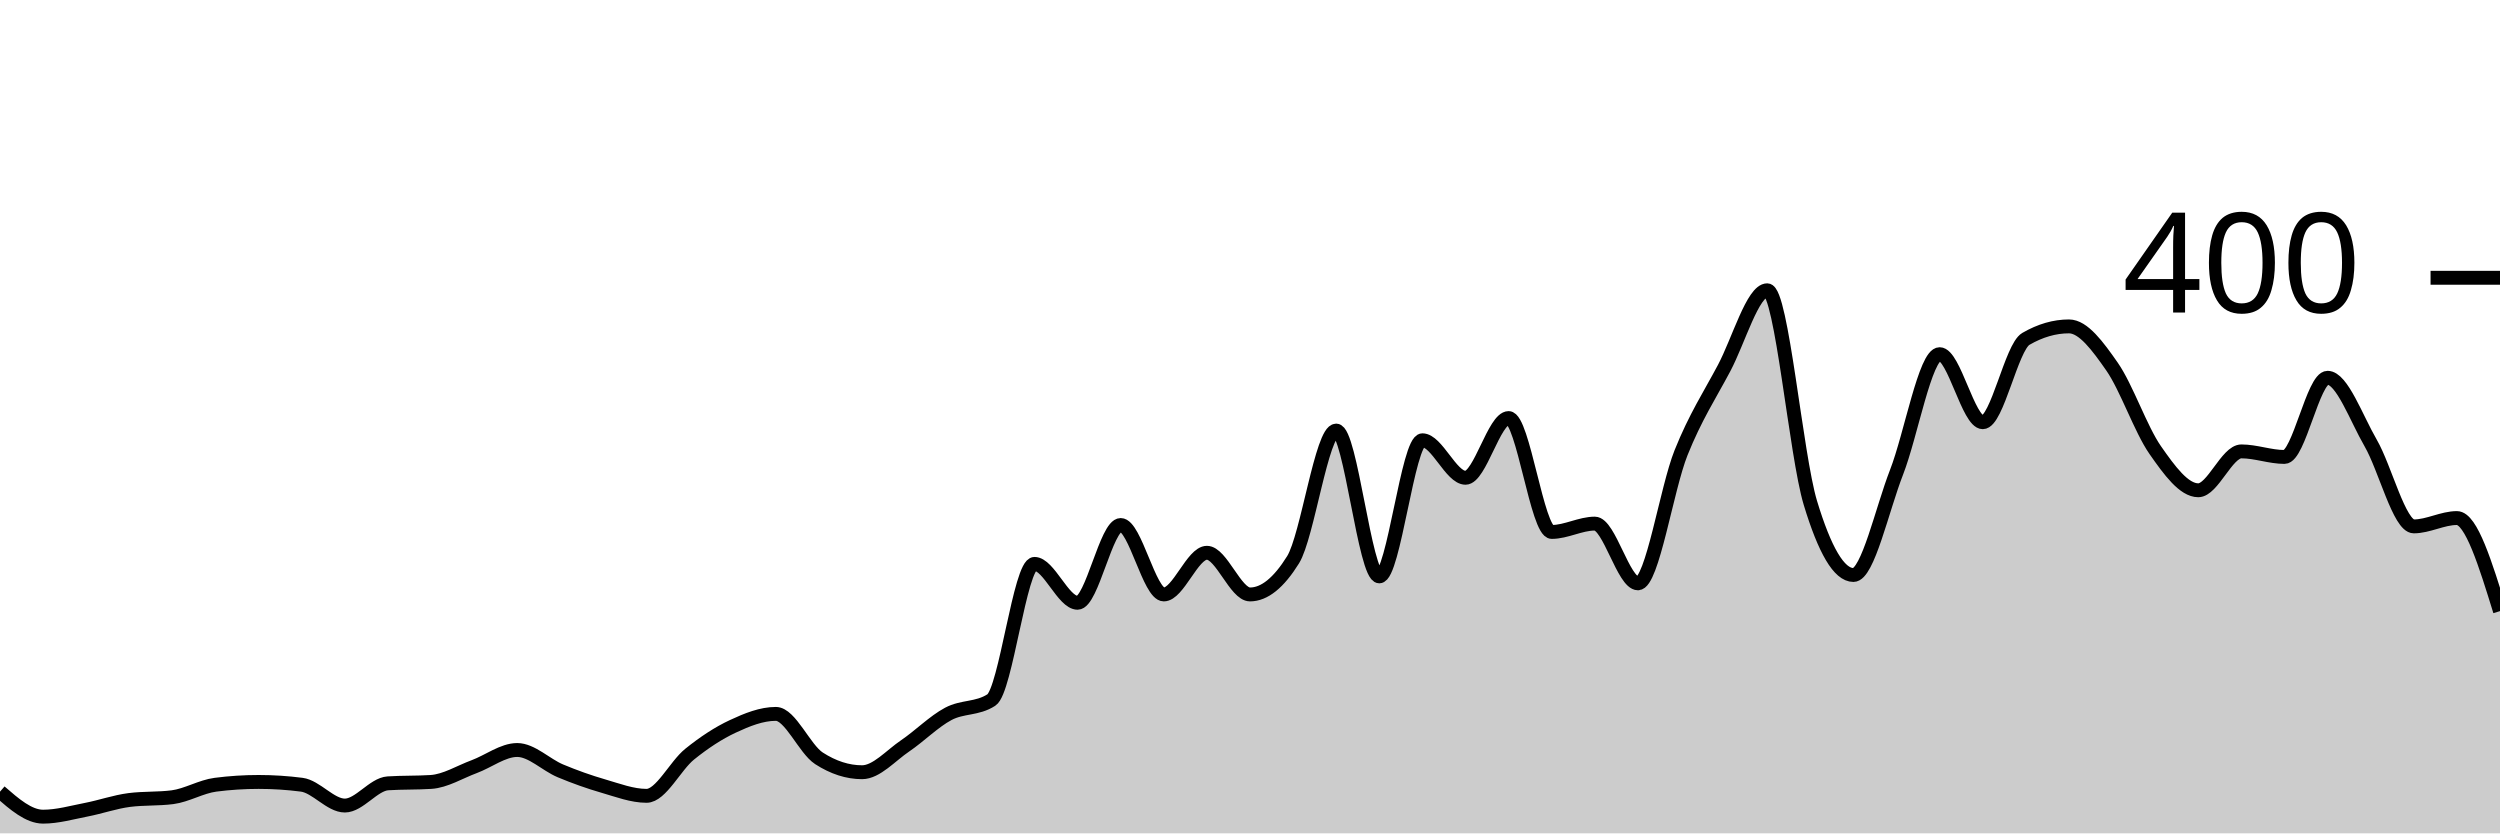
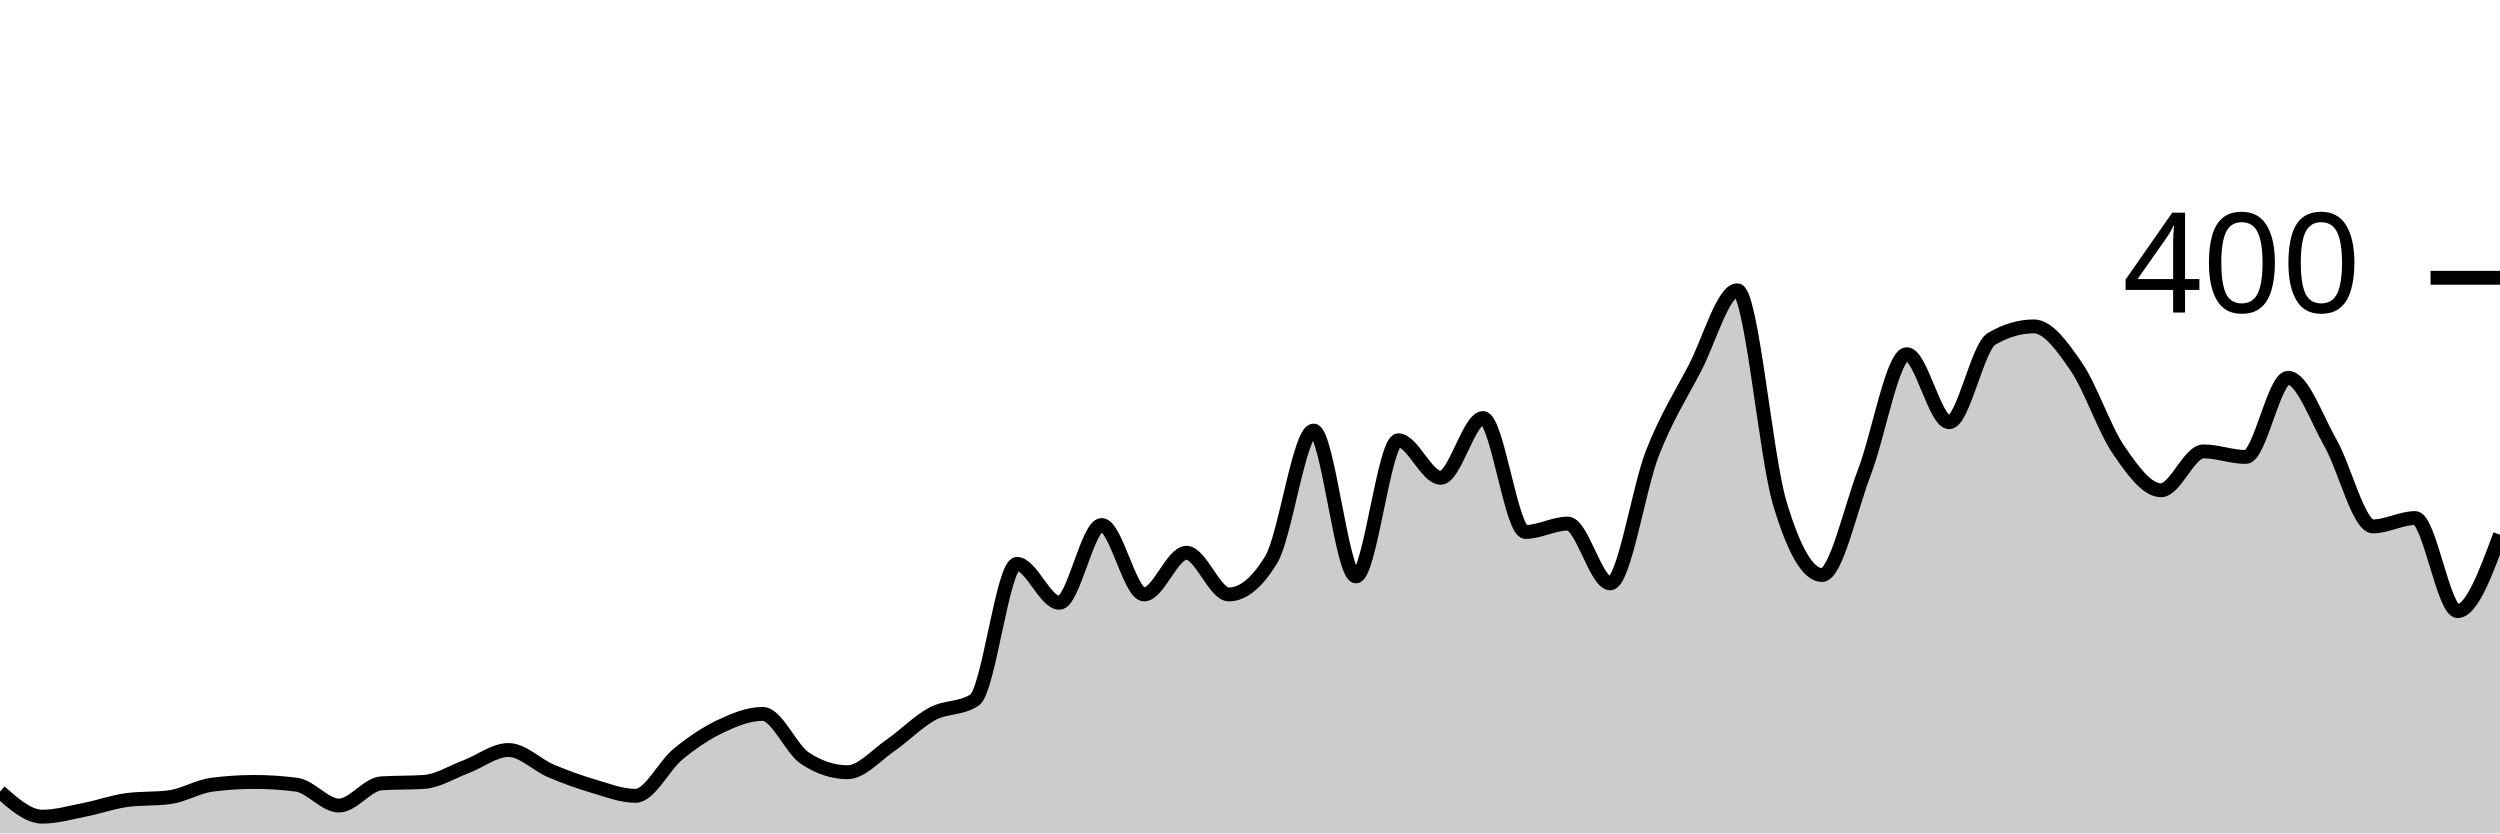
<svg xmlns="http://www.w3.org/2000/svg" viewBox="0 0 180 60">
  <g transform="translate(0,20)">
-     <path class="area" fill="rgba(0, 0, 0, 0.2)" d="M0,37C1.034,37.9,2.069,38.8,3.103,38.8C4.138,38.8,5.172,38.5,6.207,38.3C7.241,38.1,8.276,37.733,9.31,37.6C10.345,37.467,11.379,37.533,12.414,37.4C13.448,37.267,14.483,36.633,15.517,36.5C16.552,36.367,17.586,36.3,18.621,36.3C19.655,36.3,20.69,36.367,21.724,36.5C22.759,36.633,23.793,38,24.828,38C25.862,38,26.897,36.467,27.931,36.4C28.966,36.333,30,36.367,31.034,36.3C32.069,36.233,33.103,35.583,34.138,35.2C35.172,34.817,36.207,34,37.241,34C38.276,34,39.31,35.067,40.345,35.5C41.379,35.933,42.414,36.3,43.448,36.6C44.483,36.9,45.517,37.3,46.552,37.3C47.586,37.3,48.621,35.133,49.655,34.3C50.69,33.467,51.724,32.783,52.759,32.3C53.793,31.817,54.828,31.4,55.862,31.4C56.897,31.4,57.931,33.933,58.966,34.6C60,35.267,61.034,35.6,62.069,35.6C63.103,35.6,64.138,34.4,65.172,33.7C66.207,33,67.241,31.95,68.276,31.4C69.31,30.85,70.345,31.067,71.379,30.4C72.414,29.733,73.448,20.6,74.483,20.6C75.517,20.6,76.552,23.4,77.586,23.4C78.621,23.4,79.655,17.8,80.69,17.8C81.724,17.8,82.759,22.8,83.793,22.8C84.828,22.8,85.862,19.8,86.897,19.8C87.931,19.8,88.966,22.8,90,22.8C91.034,22.8,92.069,21.967,93.103,20.3C94.138,18.633,95.172,11,96.207,11C97.241,11,98.276,21.5,99.31,21.5C100.345,21.5,101.379,11.7,102.414,11.7C103.448,11.7,104.483,14.4,105.517,14.4C106.552,14.4,107.586,10.1,108.621,10.1C109.655,10.1,110.69,18.3,111.724,18.3C112.759,18.3,113.793,17.7,114.828,17.7C115.862,17.7,116.897,22,117.931,22C118.966,22,120,15.183,121.034,12.6C122.069,10.017,123.103,8.45,124.138,6.5C125.172,4.55,126.207,0.9,127.241,0.9C128.276,0.9,129.31,12.783,130.345,16.2C131.379,19.617,132.414,21.4,133.448,21.4C134.483,21.4,135.517,16.65,136.552,14C137.586,11.35,138.621,5.5,139.655,5.5C140.69,5.5,141.724,10.4,142.759,10.4C143.793,10.4,144.828,5,145.862,4.4C146.897,3.8,147.931,3.5,148.966,3.5C150,3.5,151.034,4.917,152.069,6.4C153.103,7.883,154.138,10.917,155.172,12.4C156.207,13.883,157.241,15.3,158.276,15.3C159.31,15.3,160.345,12.5,161.379,12.5C162.414,12.5,163.448,12.9,164.483,12.9C165.517,12.9,166.552,7.2,167.586,7.2C168.621,7.2,169.655,10.117,170.69,11.9C171.724,13.683,172.759,17.9,173.793,17.9C174.828,17.9,175.862,17.3,176.897,17.3C177.931,17.3,178.966,20.65,180,24L180,40C178.966,40,177.931,40,176.897,40C175.862,40,174.828,40,173.793,40C172.759,40,171.724,40,170.69,40C169.655,40,168.621,40,167.586,40C166.552,40,165.517,40,164.483,40C163.448,40,162.414,40,161.379,40C160.345,40,159.31,40,158.276,40C157.241,40,156.207,40,155.172,40C154.138,40,153.103,40,152.069,40C151.034,40,150,40,148.966,40C147.931,40,146.897,40,145.862,40C144.828,40,143.793,40,142.759,40C141.724,40,140.69,40,139.655,40C138.621,40,137.586,40,136.552,40C135.517,40,134.483,40,133.448,40C132.414,40,131.379,40,130.345,40C129.31,40,128.276,40,127.241,40C126.207,40,125.172,40,124.138,40C123.103,40,122.069,40,121.034,40C120,40,118.966,40,117.931,40C116.897,40,115.862,40,114.828,40C113.793,40,112.759,40,111.724,40C110.69,40,109.655,40,108.621,40C107.586,40,106.552,40,105.517,40C104.483,40,103.448,40,102.414,40C101.379,40,100.345,40,99.31,40C98.276,40,97.241,40,96.207,40C95.172,40,94.138,40,93.103,40C92.069,40,91.034,40,90,40C88.966,40,87.931,40,86.897,40C85.862,40,84.828,40,83.793,40C82.759,40,81.724,40,80.69,40C79.655,40,78.621,40,77.586,40C76.552,40,75.517,40,74.483,40C73.448,40,72.414,40,71.379,40C70.345,40,69.31,40,68.276,40C67.241,40,66.207,40,65.172,40C64.138,40,63.103,40,62.069,40C61.034,40,60,40,58.966,40C57.931,40,56.897,40,55.862,40C54.828,40,53.793,40,52.759,40C51.724,40,50.69,40,49.655,40C48.621,40,47.586,40,46.552,40C45.517,40,44.483,40,43.448,40C42.414,40,41.379,40,40.345,40C39.31,40,38.276,40,37.241,40C36.207,40,35.172,40,34.138,40C33.103,40,32.069,40,31.034,40C30,40,28.966,40,27.931,40C26.897,40,25.862,40,24.828,40C23.793,40,22.759,40,21.724,40C20.69,40,19.655,40,18.621,40C17.586,40,16.552,40,15.517,40C14.483,40,13.448,40,12.414,40C11.379,40,10.345,40,9.31,40C8.276,40,7.241,40,6.207,40C5.172,40,4.138,40,3.103,40C2.069,40,1.034,40,0,40Z" />
-     <path class="line" stroke="black" fill="none" d="M0,37C1.034,37.9,2.069,38.8,3.103,38.8C4.138,38.8,5.172,38.5,6.207,38.3C7.241,38.1,8.276,37.733,9.31,37.6C10.345,37.467,11.379,37.533,12.414,37.4C13.448,37.267,14.483,36.633,15.517,36.5C16.552,36.367,17.586,36.3,18.621,36.3C19.655,36.3,20.69,36.367,21.724,36.5C22.759,36.633,23.793,38,24.828,38C25.862,38,26.897,36.467,27.931,36.4C28.966,36.333,30,36.367,31.034,36.3C32.069,36.233,33.103,35.583,34.138,35.2C35.172,34.817,36.207,34,37.241,34C38.276,34,39.31,35.067,40.345,35.5C41.379,35.933,42.414,36.3,43.448,36.6C44.483,36.9,45.517,37.3,46.552,37.3C47.586,37.3,48.621,35.133,49.655,34.3C50.69,33.467,51.724,32.783,52.759,32.3C53.793,31.817,54.828,31.4,55.862,31.4C56.897,31.4,57.931,33.933,58.966,34.6C60,35.267,61.034,35.6,62.069,35.6C63.103,35.6,64.138,34.4,65.172,33.7C66.207,33,67.241,31.95,68.276,31.4C69.31,30.85,70.345,31.067,71.379,30.4C72.414,29.733,73.448,20.6,74.483,20.6C75.517,20.6,76.552,23.4,77.586,23.4C78.621,23.4,79.655,17.8,80.69,17.8C81.724,17.8,82.759,22.8,83.793,22.8C84.828,22.8,85.862,19.8,86.897,19.8C87.931,19.8,88.966,22.8,90,22.8C91.034,22.8,92.069,21.967,93.103,20.3C94.138,18.633,95.172,11,96.207,11C97.241,11,98.276,21.5,99.31,21.5C100.345,21.5,101.379,11.7,102.414,11.7C103.448,11.7,104.483,14.4,105.517,14.4C106.552,14.4,107.586,10.1,108.621,10.1C109.655,10.1,110.69,18.3,111.724,18.3C112.759,18.3,113.793,17.7,114.828,17.7C115.862,17.7,116.897,22,117.931,22C118.966,22,120,15.183,121.034,12.6C122.069,10.017,123.103,8.45,124.138,6.5C125.172,4.55,126.207,0.9,127.241,0.9C128.276,0.9,129.31,12.783,130.345,16.2C131.379,19.617,132.414,21.4,133.448,21.4C134.483,21.4,135.517,16.65,136.552,14C137.586,11.35,138.621,5.5,139.655,5.5C140.69,5.5,141.724,10.4,142.759,10.4C143.793,10.4,144.828,5,145.862,4.4C146.897,3.8,147.931,3.5,148.966,3.5C150,3.5,151.034,4.917,152.069,6.4C153.103,7.883,154.138,10.917,155.172,12.4C156.207,13.883,157.241,15.3,158.276,15.3C159.31,15.3,160.345,12.5,161.379,12.5C162.414,12.5,163.448,12.9,164.483,12.9C165.517,12.9,166.552,7.2,167.586,7.2C168.621,7.2,169.655,10.117,170.69,11.9C171.724,13.683,172.759,17.9,173.793,17.9C174.828,17.9,175.862,17.3,176.897,17.3C177.931,17.3,178.966,20.65,180,24" />
+     <path class="area" fill="rgba(0, 0, 0, 0.2)" d="M0,37C1.017,37.9,2.034,38.8,3.051,38.8C4.068,38.8,5.085,38.5,6.102,38.3C7.119,38.1,8.136,37.733,9.153,37.6C10.169,37.467,11.186,37.533,12.203,37.4C13.22,37.267,14.237,36.633,15.254,36.5C16.271,36.367,17.288,36.3,18.305,36.3C19.322,36.3,20.339,36.367,21.356,36.5C22.373,36.633,23.39,38,24.407,38C25.424,38,26.441,36.467,27.458,36.4C28.475,36.333,29.492,36.367,30.508,36.3C31.525,36.233,32.542,35.583,33.559,35.2C34.576,34.817,35.593,34,36.61,34C37.627,34,38.644,35.067,39.661,35.5C40.678,35.933,41.695,36.3,42.712,36.6C43.729,36.9,44.746,37.3,45.763,37.3C46.78,37.3,47.797,35.133,48.814,34.3C49.831,33.467,50.847,32.783,51.864,32.3C52.881,31.817,53.898,31.4,54.915,31.4C55.932,31.4,56.949,33.933,57.966,34.6C58.983,35.267,60,35.6,61.017,35.6C62.034,35.6,63.051,34.4,64.068,33.7C65.085,33,66.102,31.95,67.119,31.4C68.136,30.85,69.153,31.067,70.169,30.4C71.186,29.733,72.203,20.6,73.22,20.6C74.237,20.6,75.254,23.4,76.271,23.4C77.288,23.4,78.305,17.8,79.322,17.8C80.339,17.8,81.356,22.8,82.373,22.8C83.39,22.8,84.407,19.8,85.424,19.8C86.441,19.8,87.458,22.8,88.475,22.8C89.492,22.8,90.508,21.967,91.525,20.3C92.542,18.633,93.559,11,94.576,11C95.593,11,96.61,21.5,97.627,21.5C98.644,21.5,99.661,11.7,100.678,11.7C101.695,11.7,102.712,14.4,103.729,14.4C104.746,14.4,105.763,10.1,106.78,10.1C107.797,10.1,108.814,18.3,109.831,18.3C110.847,18.3,111.864,17.7,112.881,17.7C113.898,17.7,114.915,22,115.932,22C116.949,22,117.966,15.183,118.983,12.6C120,10.017,121.017,8.45,122.034,6.5C123.051,4.55,124.068,0.9,125.085,0.9C126.102,0.9,127.119,12.783,128.136,16.2C129.153,19.617,130.169,21.4,131.186,21.4C132.203,21.4,133.22,16.65,134.237,14C135.254,11.35,136.271,5.5,137.288,5.5C138.305,5.5,139.322,10.4,140.339,10.4C141.356,10.4,142.373,5,143.39,4.4C144.407,3.8,145.424,3.5,146.441,3.5C147.458,3.5,148.475,4.917,149.492,6.4C150.508,7.883,151.525,10.917,152.542,12.4C153.559,13.883,154.576,15.3,155.593,15.3C156.61,15.3,157.627,12.5,158.644,12.5C159.661,12.5,160.678,12.9,161.695,12.9C162.712,12.9,163.729,7.2,164.746,7.2C165.763,7.2,166.78,10.117,167.797,11.9C168.814,13.683,169.831,17.9,170.847,17.9C171.864,17.9,172.881,17.3,173.898,17.3C174.915,17.3,175.932,24,176.949,24C177.966,24,178.983,21.25,180,18.5L180,40C178.983,40,177.966,40,176.949,40C175.932,40,174.915,40,173.898,40C172.881,40,171.864,40,170.847,40C169.831,40,168.814,40,167.797,40C166.78,40,165.763,40,164.746,40C163.729,40,162.712,40,161.695,40C160.678,40,159.661,40,158.644,40C157.627,40,156.61,40,155.593,40C154.576,40,153.559,40,152.542,40C151.525,40,150.508,40,149.492,40C148.475,40,147.458,40,146.441,40C145.424,40,144.407,40,143.39,40C142.373,40,141.356,40,140.339,40C139.322,40,138.305,40,137.288,40C136.271,40,135.254,40,134.237,40C133.22,40,132.203,40,131.186,40C130.169,40,129.153,40,128.136,40C127.119,40,126.102,40,125.085,40C124.068,40,123.051,40,122.034,40C121.017,40,120,40,118.983,40C117.966,40,116.949,40,115.932,40C114.915,40,113.898,40,112.881,40C111.864,40,110.847,40,109.831,40C108.814,40,107.797,40,106.78,40C105.763,40,104.746,40,103.729,40C102.712,40,101.695,40,100.678,40C99.661,40,98.644,40,97.627,40C96.61,40,95.593,40,94.576,40C93.559,40,92.542,40,91.525,40C90.508,40,89.492,40,88.475,40C87.458,40,86.441,40,85.424,40C84.407,40,83.39,40,82.373,40C81.356,40,80.339,40,79.322,40C78.305,40,77.288,40,76.271,40C75.254,40,74.237,40,73.22,40C72.203,40,71.186,40,70.169,40C69.153,40,68.136,40,67.119,40C66.102,40,65.085,40,64.068,40C63.051,40,62.034,40,61.017,40C60,40,58.983,40,57.966,40C56.949,40,55.932,40,54.915,40C53.898,40,52.881,40,51.864,40C50.847,40,49.831,40,48.814,40C47.797,40,46.78,40,45.763,40C44.746,40,43.729,40,42.712,40C41.695,40,40.678,40,39.661,40C38.644,40,37.627,40,36.61,40C35.593,40,34.576,40,33.559,40C32.542,40,31.525,40,30.508,40C29.492,40,28.475,40,27.458,40C26.441,40,25.424,40,24.407,40C23.39,40,22.373,40,21.356,40C20.339,40,19.322,40,18.305,40C17.288,40,16.271,40,15.254,40C14.237,40,13.22,40,12.203,40C11.186,40,10.169,40,9.153,40C8.136,40,7.119,40,6.102,40C5.085,40,4.068,40,3.051,40C2.034,40,1.017,40,0,40Z" />
+     <path class="line" stroke="black" fill="none" d="M0,37C1.017,37.9,2.034,38.8,3.051,38.8C4.068,38.8,5.085,38.5,6.102,38.3C7.119,38.1,8.136,37.733,9.153,37.6C10.169,37.467,11.186,37.533,12.203,37.4C13.22,37.267,14.237,36.633,15.254,36.5C16.271,36.367,17.288,36.3,18.305,36.3C19.322,36.3,20.339,36.367,21.356,36.5C22.373,36.633,23.39,38,24.407,38C25.424,38,26.441,36.467,27.458,36.4C28.475,36.333,29.492,36.367,30.508,36.3C31.525,36.233,32.542,35.583,33.559,35.2C34.576,34.817,35.593,34,36.61,34C37.627,34,38.644,35.067,39.661,35.5C40.678,35.933,41.695,36.3,42.712,36.6C43.729,36.9,44.746,37.3,45.763,37.3C46.78,37.3,47.797,35.133,48.814,34.3C49.831,33.467,50.847,32.783,51.864,32.3C52.881,31.817,53.898,31.4,54.915,31.4C55.932,31.4,56.949,33.933,57.966,34.6C58.983,35.267,60,35.6,61.017,35.6C62.034,35.6,63.051,34.4,64.068,33.7C65.085,33,66.102,31.95,67.119,31.4C68.136,30.85,69.153,31.067,70.169,30.4C71.186,29.733,72.203,20.6,73.22,20.6C74.237,20.6,75.254,23.4,76.271,23.4C77.288,23.4,78.305,17.8,79.322,17.8C80.339,17.8,81.356,22.8,82.373,22.8C83.39,22.8,84.407,19.8,85.424,19.8C86.441,19.8,87.458,22.8,88.475,22.8C89.492,22.8,90.508,21.967,91.525,20.3C92.542,18.633,93.559,11,94.576,11C95.593,11,96.61,21.5,97.627,21.5C98.644,21.5,99.661,11.7,100.678,11.7C101.695,11.7,102.712,14.4,103.729,14.4C104.746,14.4,105.763,10.1,106.78,10.1C107.797,10.1,108.814,18.3,109.831,18.3C110.847,18.3,111.864,17.7,112.881,17.7C113.898,17.7,114.915,22,115.932,22C116.949,22,117.966,15.183,118.983,12.6C120,10.017,121.017,8.45,122.034,6.5C123.051,4.55,124.068,0.9,125.085,0.9C126.102,0.9,127.119,12.783,128.136,16.2C129.153,19.617,130.169,21.4,131.186,21.4C132.203,21.4,133.22,16.65,134.237,14C135.254,11.35,136.271,5.5,137.288,5.5C138.305,5.5,139.322,10.4,140.339,10.4C141.356,10.4,142.373,5,143.39,4.4C144.407,3.8,145.424,3.5,146.441,3.5C147.458,3.5,148.475,4.917,149.492,6.4C150.508,7.883,151.525,10.917,152.542,12.4C153.559,13.883,154.576,15.3,155.593,15.3C156.61,15.3,157.627,12.5,158.644,12.5C159.661,12.5,160.678,12.9,161.695,12.9C162.712,12.9,163.729,7.2,164.746,7.2C165.763,7.2,166.78,10.117,167.797,11.9C168.814,13.683,169.831,17.9,170.847,17.9C171.864,17.9,172.881,17.3,173.898,17.3C174.915,17.3,175.932,24,176.949,24C177.966,24,178.983,21.25,180,18.5" />
    <path class="axis-ceiling" stroke-width="1" stroke="black" fill="none" d="M175,0L180,0" />
    <text class="axis-ceiling-label" font-family="sans-serif" text-anchor="end" font-size="10px" x="170" y="2.5">400</text>
  </g>
</svg>
